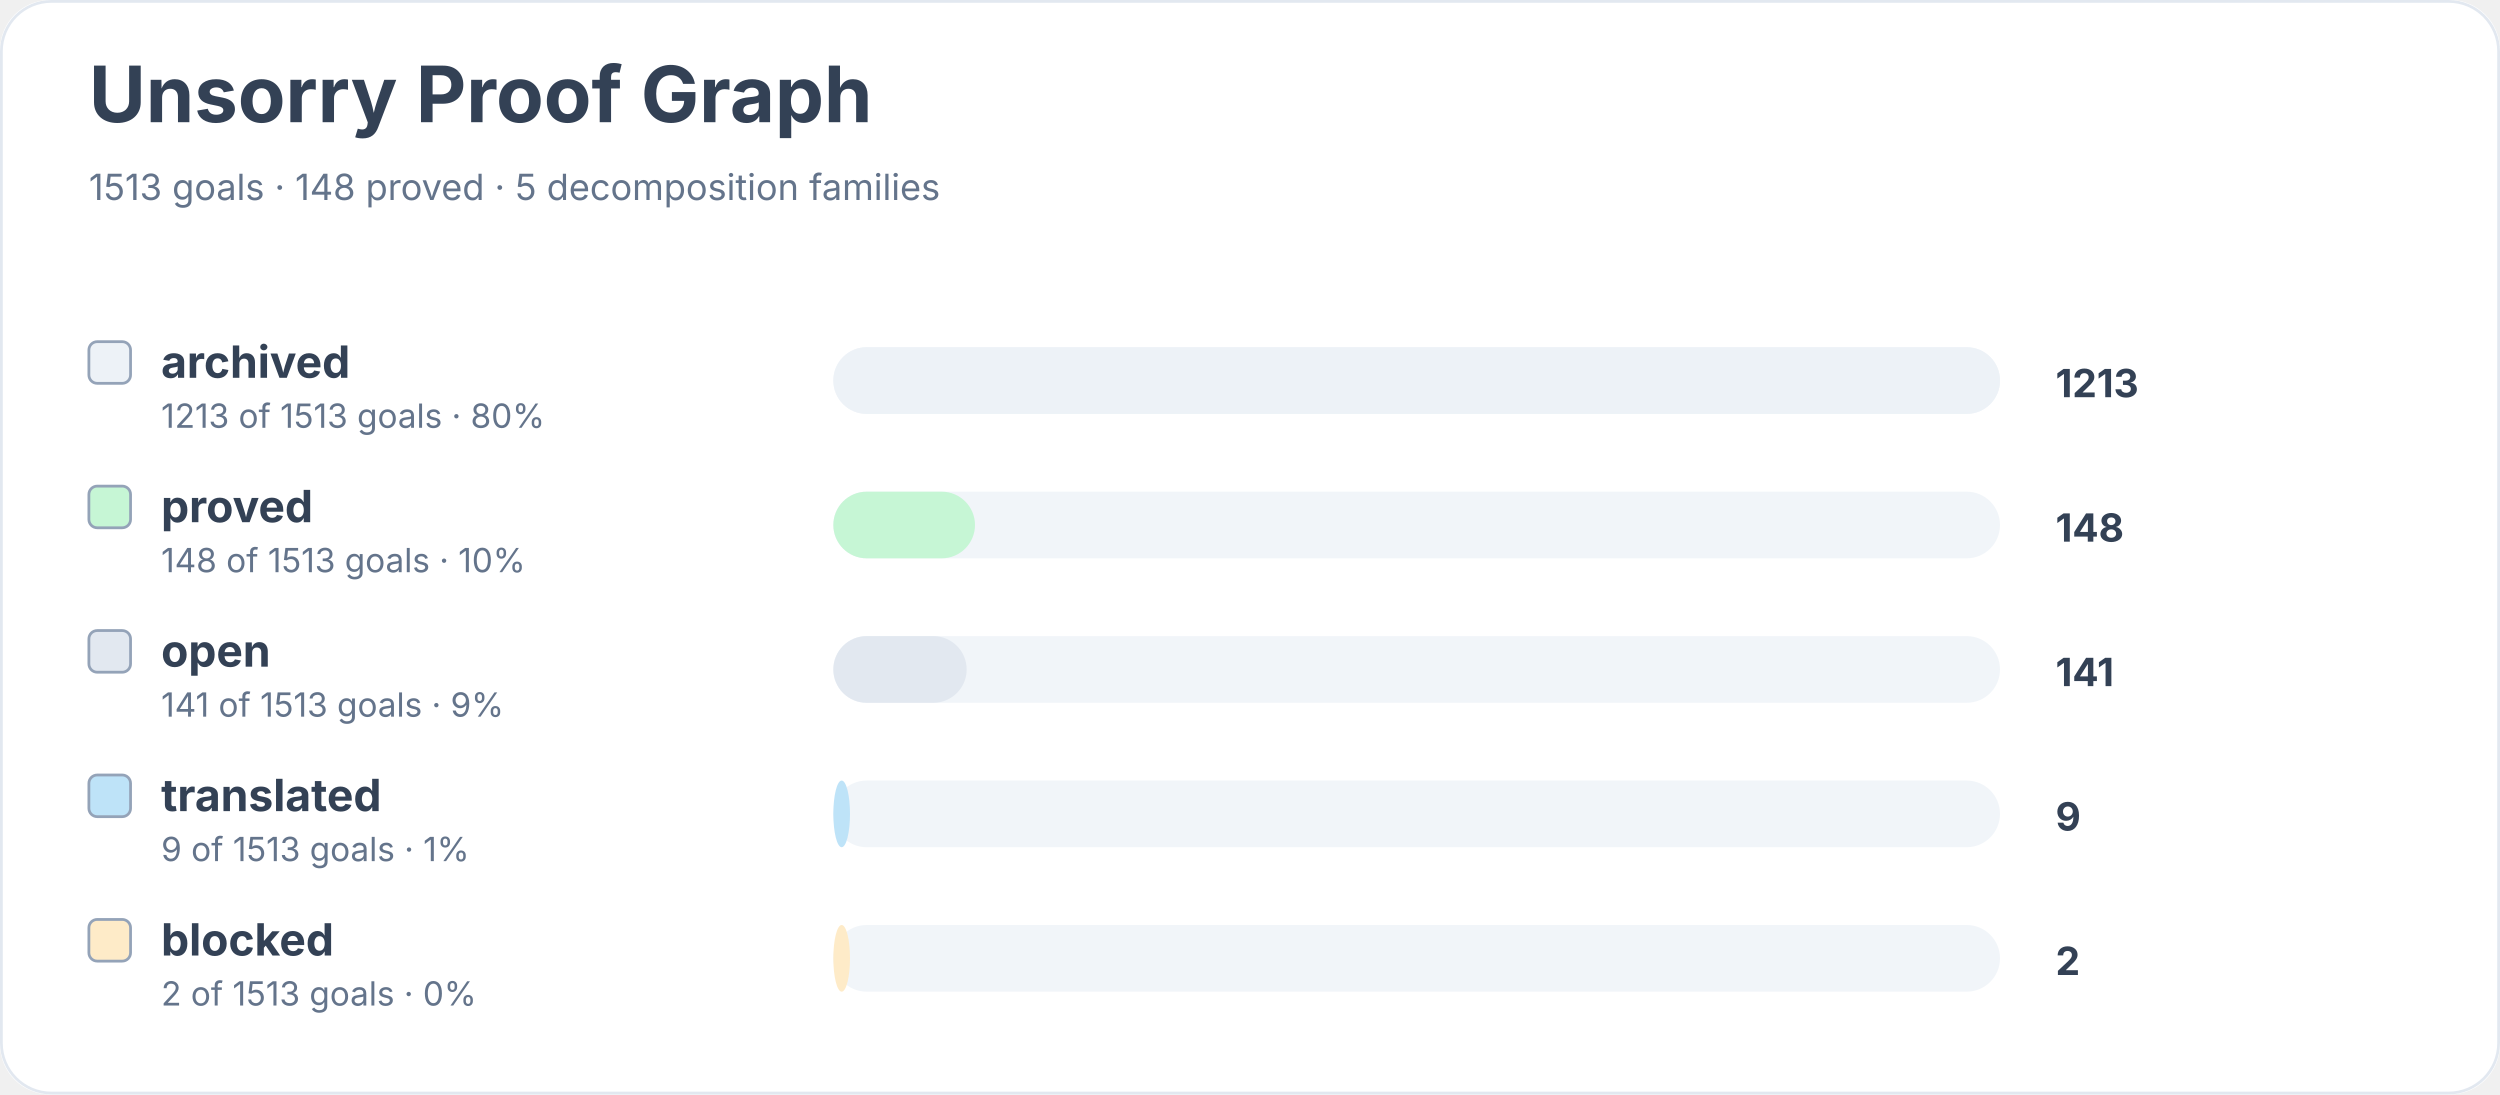
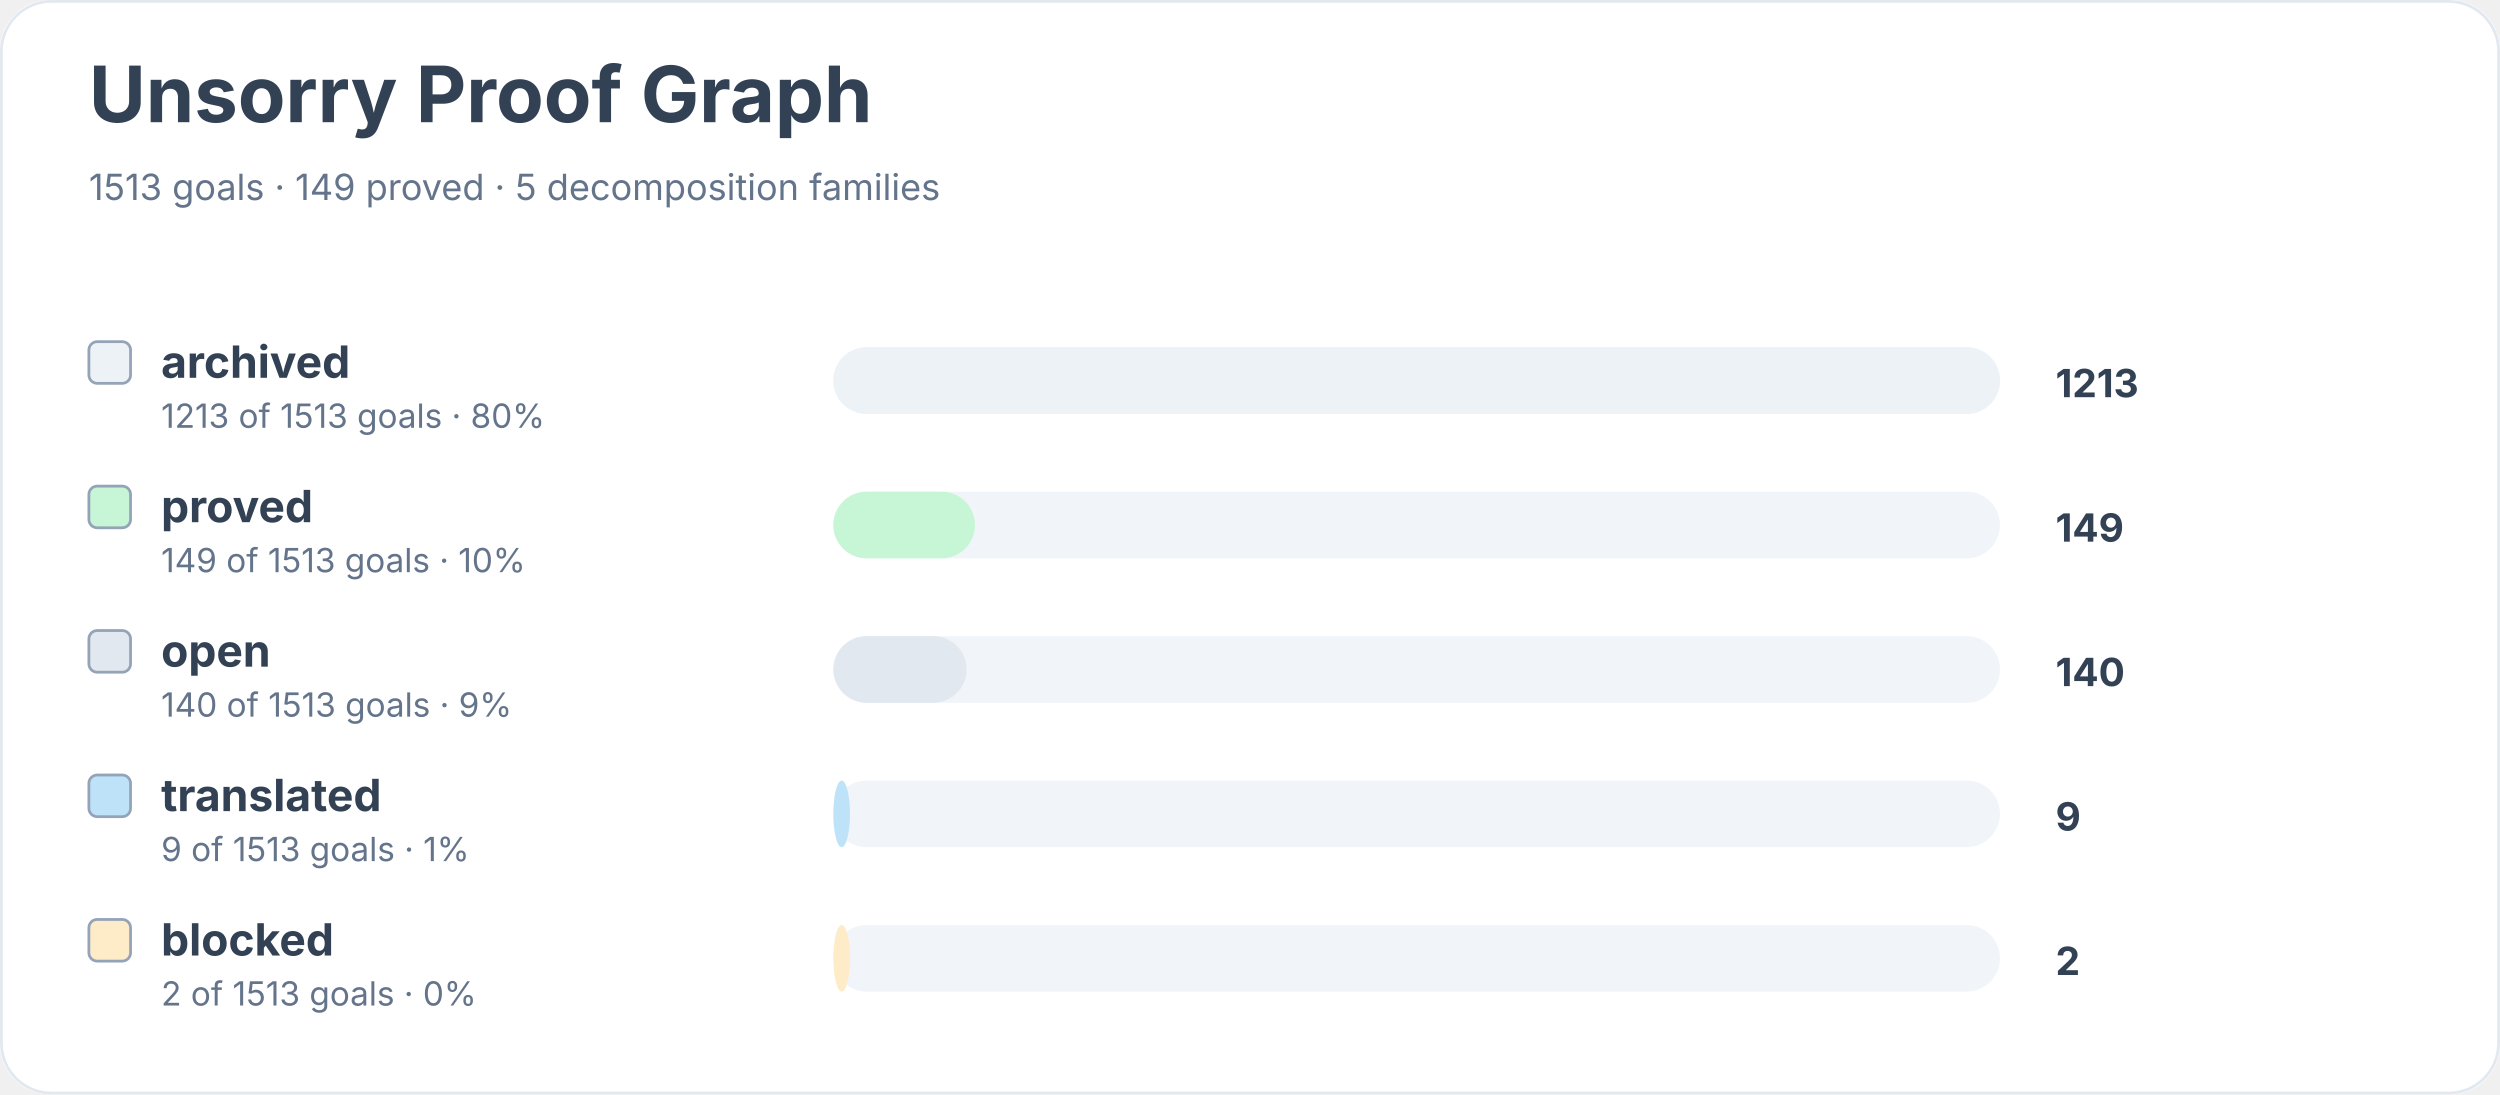
<svg xmlns="http://www.w3.org/2000/svg" width="900" height="394" viewBox="0 0 900 394" role="img" aria-labelledby="title desc">
  <rect width="900" height="100%" rx="18" fill="#ffffff" />
  <rect x="0.5" y="0.5" width="899" height="393" rx="18" fill="none" stroke="#e2e8f0" />
  <text x="32" y="44" font-family="Inter, system-ui, sans-serif" font-size="28" font-weight="700" fill="#334155">Unsorry Proof Graph</text>
-   <text x="32" y="72" font-family="Inter, system-ui, sans-serif" font-size="13" fill="#64748b">1513 goals · 148 proved · 5 decomposition families</text>
+   <text x="32" y="72" font-family="Inter, system-ui, sans-serif" font-size="13" fill="#64748b">1513 goals · 149 proved · 5 decomposition families</text>
  <rect x="32" y="123" width="15" height="15" rx="3" fill="#edf2f7" stroke="#94a3b8" />
  <text x="58" y="136" font-family="Inter, system-ui, sans-serif" font-size="16" font-weight="650" fill="#334155">archived</text>
  <text x="58" y="154" font-family="Inter, system-ui, sans-serif" font-size="12" fill="#64748b">1213 of 1513 goals · 80%</text>
  <rect x="300" y="125" width="420" height="24" rx="12" fill="#f1f5f9" />
  <rect x="300" y="125" width="420" height="24" rx="12" fill="#edf2f7" />
  <text x="740" y="143" font-family="Inter, system-ui, sans-serif" font-size="14" font-weight="700" fill="#334155">1213</text>
  <rect x="32" y="175" width="15" height="15" rx="3" fill="#c6f6d5" stroke="#94a3b8" />
  <text x="58" y="188" font-family="Inter, system-ui, sans-serif" font-size="16" font-weight="650" fill="#334155">proved</text>
-   <text x="58" y="206" font-family="Inter, system-ui, sans-serif" font-size="12" fill="#64748b">148 of 1513 goals · 10%</text>
+   <text x="58" y="206" font-family="Inter, system-ui, sans-serif" font-size="12" fill="#64748b">149 of 1513 goals · 10%</text>
  <rect x="300" y="177" width="420" height="24" rx="12" fill="#f1f5f9" />
  <rect x="300" y="177" width="51" height="24" rx="12" fill="#c6f6d5" />
-   <text x="740" y="195" font-family="Inter, system-ui, sans-serif" font-size="14" font-weight="700" fill="#334155">148</text>
+   <text x="740" y="195" font-family="Inter, system-ui, sans-serif" font-size="14" font-weight="700" fill="#334155">149</text>
  <rect x="32" y="227" width="15" height="15" rx="3" fill="#e2e8f0" stroke="#94a3b8" />
  <text x="58" y="240" font-family="Inter, system-ui, sans-serif" font-size="16" font-weight="650" fill="#334155">open</text>
-   <text x="58" y="258" font-family="Inter, system-ui, sans-serif" font-size="12" fill="#64748b">141 of 1513 goals · 9%</text>
+   <text x="58" y="258" font-family="Inter, system-ui, sans-serif" font-size="12" fill="#64748b">140 of 1513 goals · 9%</text>
  <rect x="300" y="229" width="420" height="24" rx="12" fill="#f1f5f9" />
  <rect x="300" y="229" width="48" height="24" rx="12" fill="#e2e8f0" />
-   <text x="740" y="247" font-family="Inter, system-ui, sans-serif" font-size="14" font-weight="700" fill="#334155">141</text>
+   <text x="740" y="247" font-family="Inter, system-ui, sans-serif" font-size="14" font-weight="700" fill="#334155">140</text>
  <rect x="32" y="279" width="15" height="15" rx="3" fill="#bee3f8" stroke="#94a3b8" />
  <text x="58" y="292" font-family="Inter, system-ui, sans-serif" font-size="16" font-weight="650" fill="#334155">translated</text>
  <text x="58" y="310" font-family="Inter, system-ui, sans-serif" font-size="12" fill="#64748b">9 of 1513 goals · 1%</text>
  <rect x="300" y="281" width="420" height="24" rx="12" fill="#f1f5f9" />
  <rect x="300" y="281" width="6" height="24" rx="12" fill="#bee3f8" />
  <text x="740" y="299" font-family="Inter, system-ui, sans-serif" font-size="14" font-weight="700" fill="#334155">9</text>
  <rect x="32" y="331" width="15" height="15" rx="3" fill="#feebc8" stroke="#94a3b8" />
  <text x="58" y="344" font-family="Inter, system-ui, sans-serif" font-size="16" font-weight="650" fill="#334155">blocked</text>
  <text x="58" y="362" font-family="Inter, system-ui, sans-serif" font-size="12" fill="#64748b">2 of 1513 goals · 0%</text>
  <rect x="300" y="333" width="420" height="24" rx="12" fill="#f1f5f9" />
  <rect x="300" y="333" width="6" height="24" rx="12" fill="#feebc8" />
  <text x="740" y="351" font-family="Inter, system-ui, sans-serif" font-size="14" font-weight="700" fill="#334155">2</text>
</svg>
